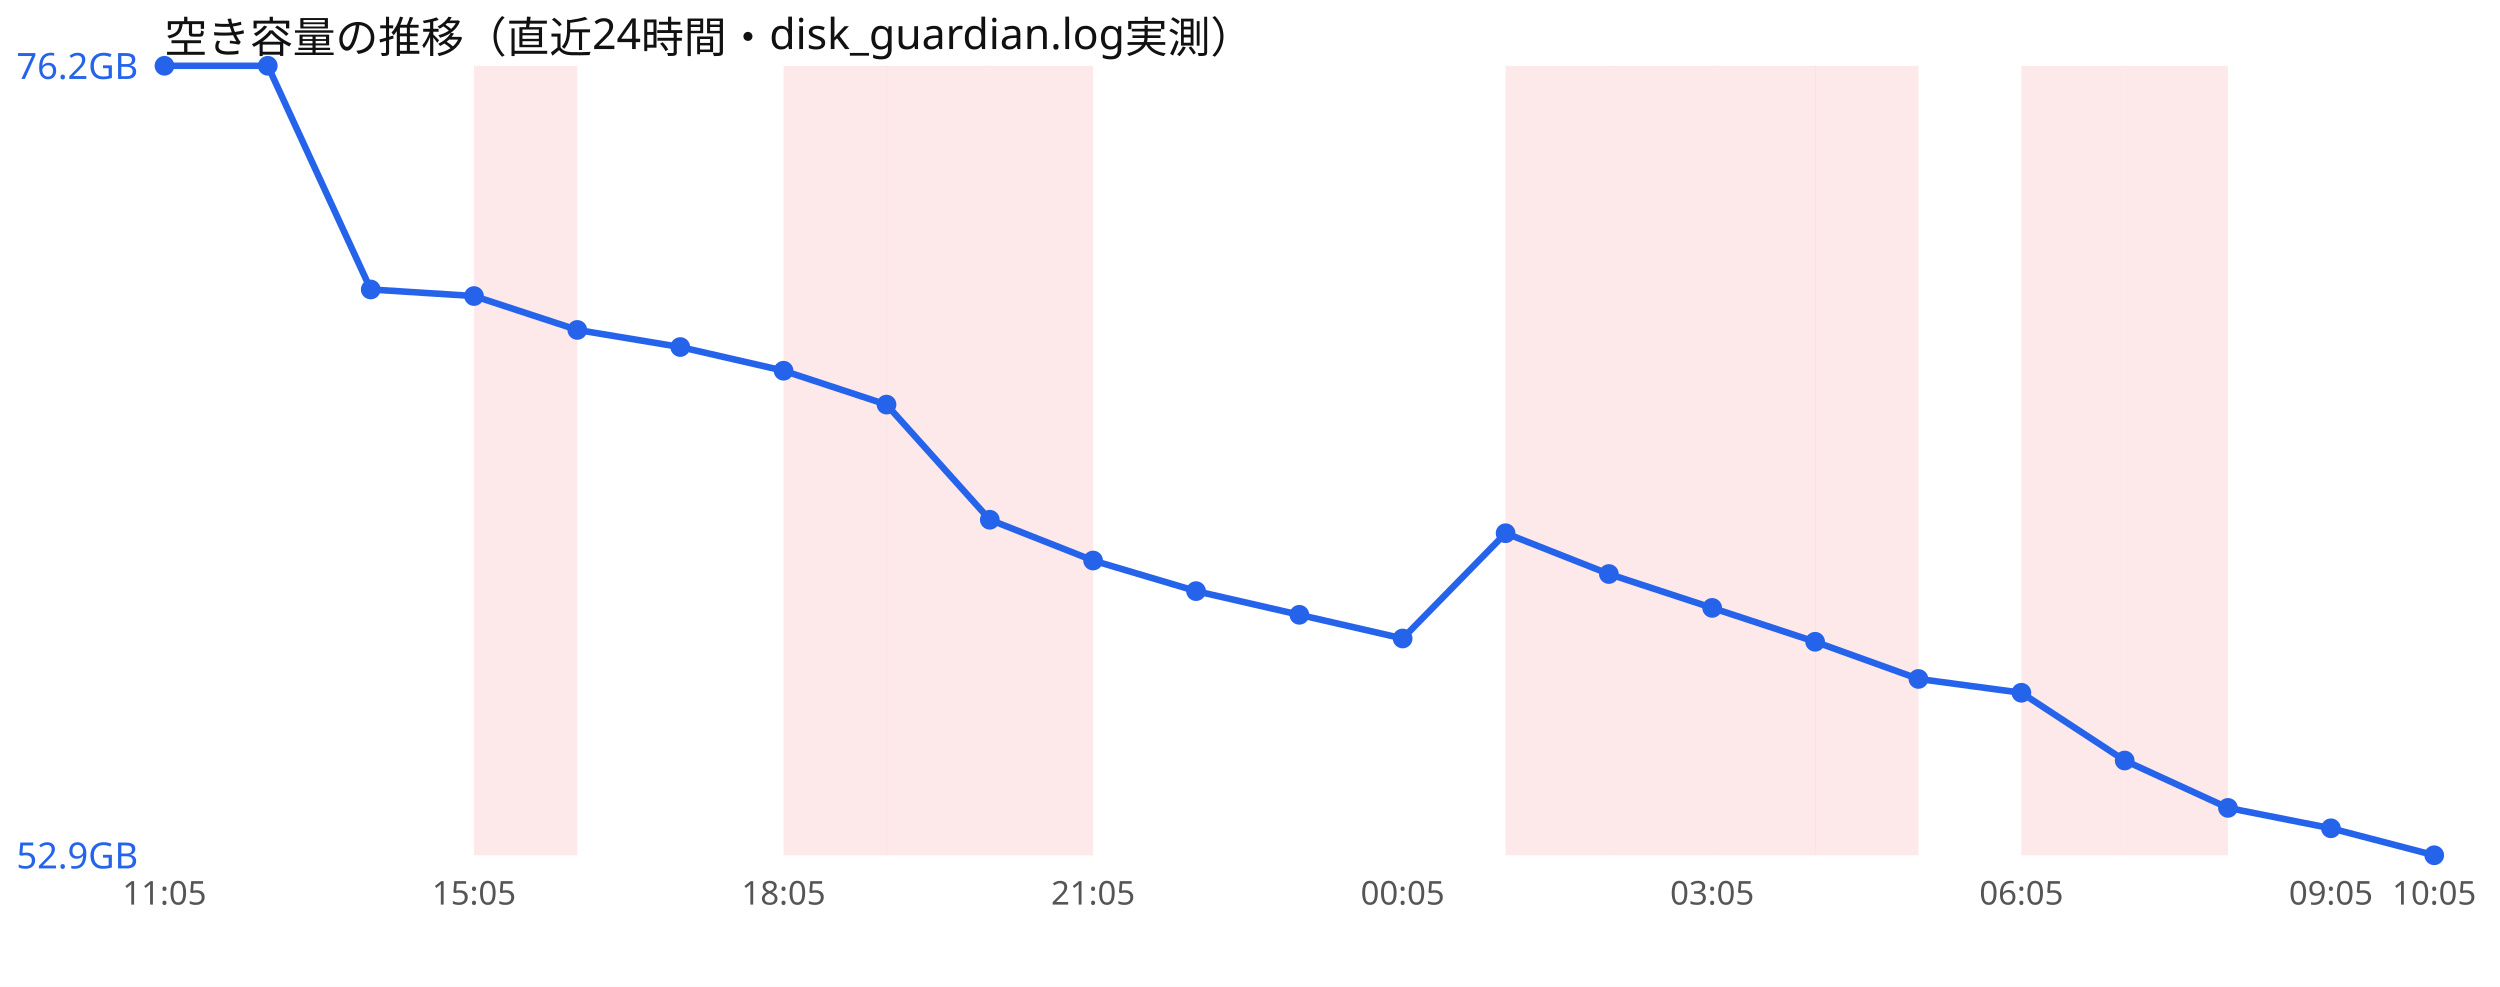
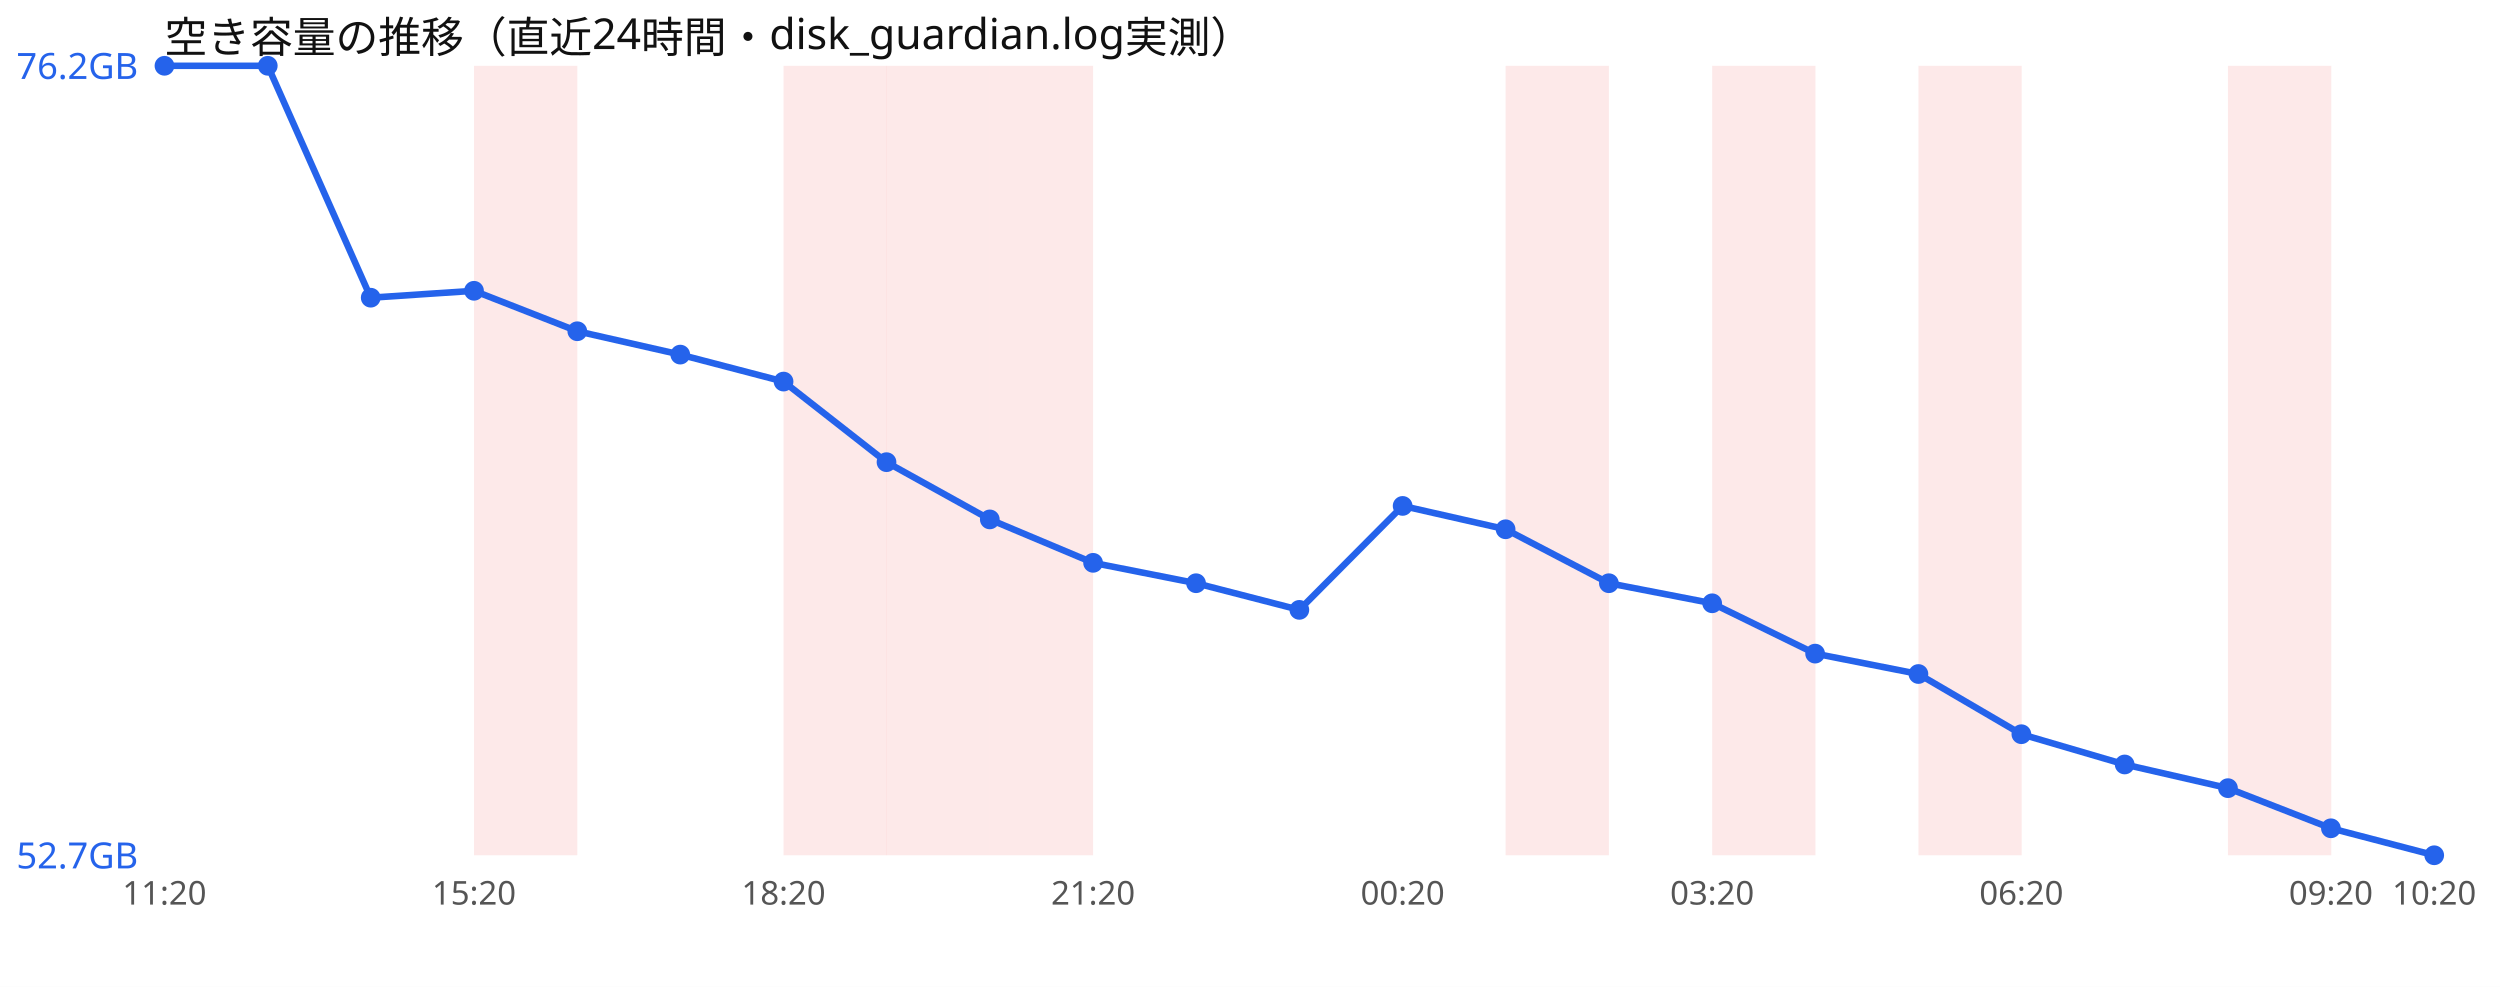
<svg xmlns="http://www.w3.org/2000/svg" width="760" height="300" viewBox="0 0 760 300" font-family="sans-serif">
  <rect width="760" height="300" fill="#ffffff" />
  <text x="50" y="16" font-size="13" fill="#111">空き容量の推移（直近24時間・disk_guardian.log実測）</text>
  <rect x="144.1" y="20" width="31.4" height="240" fill="#ef4444" opacity="0.12" />
  <rect x="238.2" y="20" width="31.4" height="240" fill="#ef4444" opacity="0.12" />
  <rect x="269.5" y="20" width="31.4" height="240" fill="#ef4444" opacity="0.12" />
  <rect x="300.9" y="20" width="31.4" height="240" fill="#ef4444" opacity="0.12" />
  <rect x="457.7" y="20" width="31.4" height="240" fill="#ef4444" opacity="0.12" />
-   <rect x="489.1" y="20" width="31.4" height="240" fill="#ef4444" opacity="0.12" />
  <rect x="520.5" y="20" width="31.4" height="240" fill="#ef4444" opacity="0.12" />
-   <rect x="551.8" y="20" width="31.4" height="240" fill="#ef4444" opacity="0.12" />
-   <rect x="614.5" y="20" width="31.4" height="240" fill="#ef4444" opacity="0.12" />
-   <rect x="645.9" y="20" width="31.4" height="240" fill="#ef4444" opacity="0.12" />
-   <polyline points="50.0,20.0 81.4,20.0 112.7,88.0 144.1,90.0 175.5,100.3 206.8,105.5 238.2,112.7 269.5,123.0 300.9,158.0 332.3,170.4 363.6,179.7 395.0,186.9 426.4,194.1 457.7,162.1 489.1,174.5 520.5,184.8 551.8,195.1 583.2,206.4 614.5,210.6 645.9,231.2 677.3,245.6 708.6,251.8 740.0,260.0" fill="none" stroke="#2563eb" stroke-width="2" />
+   <rect x="583.2" y="20" width="31.4" height="240" fill="#ef4444" opacity="0.12" />
+   <rect x="677.3" y="20" width="31.4" height="240" fill="#ef4444" opacity="0.12" />
+   <polyline points="50.0,20.0 81.4,20.0 112.7,90.5 144.1,88.4 175.5,100.7 206.8,107.8 238.2,116.0 269.5,140.5 300.9,157.9 332.3,171.1 363.6,177.3 395.0,185.4 426.4,153.8 457.7,160.9 489.1,177.3 520.5,183.4 551.8,198.7 583.2,204.9 614.5,223.2 645.9,232.4 677.3,239.6 708.6,251.8 740.0,260.0" fill="none" stroke="#2563eb" stroke-width="2" />
  <circle cx="50.0" cy="20.0" r="3" fill="#2563eb" />
  <circle cx="81.4" cy="20.0" r="3" fill="#2563eb" />
-   <circle cx="112.7" cy="88.0" r="3" fill="#2563eb" />
-   <circle cx="144.1" cy="90.0" r="3" fill="#2563eb" />
-   <circle cx="175.5" cy="100.3" r="3" fill="#2563eb" />
-   <circle cx="206.8" cy="105.5" r="3" fill="#2563eb" />
-   <circle cx="238.2" cy="112.7" r="3" fill="#2563eb" />
-   <circle cx="269.5" cy="123.0" r="3" fill="#2563eb" />
-   <circle cx="300.9" cy="158.0" r="3" fill="#2563eb" />
-   <circle cx="332.3" cy="170.4" r="3" fill="#2563eb" />
-   <circle cx="363.6" cy="179.7" r="3" fill="#2563eb" />
-   <circle cx="395.0" cy="186.9" r="3" fill="#2563eb" />
-   <circle cx="426.4" cy="194.1" r="3" fill="#2563eb" />
-   <circle cx="457.7" cy="162.1" r="3" fill="#2563eb" />
-   <circle cx="489.1" cy="174.5" r="3" fill="#2563eb" />
-   <circle cx="520.5" cy="184.8" r="3" fill="#2563eb" />
-   <circle cx="551.8" cy="195.1" r="3" fill="#2563eb" />
-   <circle cx="583.2" cy="206.4" r="3" fill="#2563eb" />
-   <circle cx="614.5" cy="210.6" r="3" fill="#2563eb" />
-   <circle cx="645.9" cy="231.2" r="3" fill="#2563eb" />
-   <circle cx="677.3" cy="245.6" r="3" fill="#2563eb" />
+   <circle cx="112.7" cy="90.5" r="3" fill="#2563eb" />
+   <circle cx="144.1" cy="88.4" r="3" fill="#2563eb" />
+   <circle cx="175.5" cy="100.7" r="3" fill="#2563eb" />
+   <circle cx="206.8" cy="107.8" r="3" fill="#2563eb" />
+   <circle cx="238.2" cy="116.0" r="3" fill="#2563eb" />
+   <circle cx="269.5" cy="140.5" r="3" fill="#2563eb" />
+   <circle cx="300.9" cy="157.9" r="3" fill="#2563eb" />
+   <circle cx="332.3" cy="171.1" r="3" fill="#2563eb" />
+   <circle cx="363.6" cy="177.3" r="3" fill="#2563eb" />
+   <circle cx="395.0" cy="185.4" r="3" fill="#2563eb" />
+   <circle cx="426.4" cy="153.8" r="3" fill="#2563eb" />
+   <circle cx="457.7" cy="160.9" r="3" fill="#2563eb" />
+   <circle cx="489.1" cy="177.3" r="3" fill="#2563eb" />
+   <circle cx="520.5" cy="183.4" r="3" fill="#2563eb" />
+   <circle cx="551.8" cy="198.7" r="3" fill="#2563eb" />
+   <circle cx="583.2" cy="204.9" r="3" fill="#2563eb" />
+   <circle cx="614.5" cy="223.2" r="3" fill="#2563eb" />
+   <circle cx="645.9" cy="232.4" r="3" fill="#2563eb" />
+   <circle cx="677.3" cy="239.6" r="3" fill="#2563eb" />
  <circle cx="708.6" cy="251.8" r="3" fill="#2563eb" />
  <circle cx="740.0" cy="260.0" r="3" fill="#2563eb" />
  <text x="5" y="24.0" font-size="11" fill="#2563eb">76.2GB</text>
-   <text x="5" y="264.0" font-size="11" fill="#2563eb">52.9GB</text>
-   <text x="50.0" y="275" font-size="10" fill="#555" text-anchor="middle">11:05</text>
-   <text x="144.1" y="275" font-size="10" fill="#555" text-anchor="middle">15:05</text>
-   <text x="238.2" y="275" font-size="10" fill="#555" text-anchor="middle">18:05</text>
-   <text x="332.3" y="275" font-size="10" fill="#555" text-anchor="middle">21:05</text>
-   <text x="426.4" y="275" font-size="10" fill="#555" text-anchor="middle">00:05</text>
-   <text x="520.5" y="275" font-size="10" fill="#555" text-anchor="middle">03:05</text>
-   <text x="614.5" y="275" font-size="10" fill="#555" text-anchor="middle">06:05</text>
-   <text x="708.6" y="275" font-size="10" fill="#555" text-anchor="middle">09:05</text>
-   <text x="740.0" y="275" font-size="10" fill="#555" text-anchor="middle">10:05</text>
+   <text x="5" y="264.0" font-size="11" fill="#2563eb">52.7GB</text>
+   <text x="50.0" y="275" font-size="10" fill="#555" text-anchor="middle">11:20</text>
+   <text x="144.1" y="275" font-size="10" fill="#555" text-anchor="middle">15:20</text>
+   <text x="238.2" y="275" font-size="10" fill="#555" text-anchor="middle">18:20</text>
+   <text x="332.3" y="275" font-size="10" fill="#555" text-anchor="middle">21:20</text>
+   <text x="426.4" y="275" font-size="10" fill="#555" text-anchor="middle">00:20</text>
+   <text x="520.5" y="275" font-size="10" fill="#555" text-anchor="middle">03:20</text>
+   <text x="614.5" y="275" font-size="10" fill="#555" text-anchor="middle">06:20</text>
+   <text x="708.6" y="275" font-size="10" fill="#555" text-anchor="middle">09:20</text>
+   <text x="740.0" y="275" font-size="10" fill="#555" text-anchor="middle">10:20</text>
</svg>
